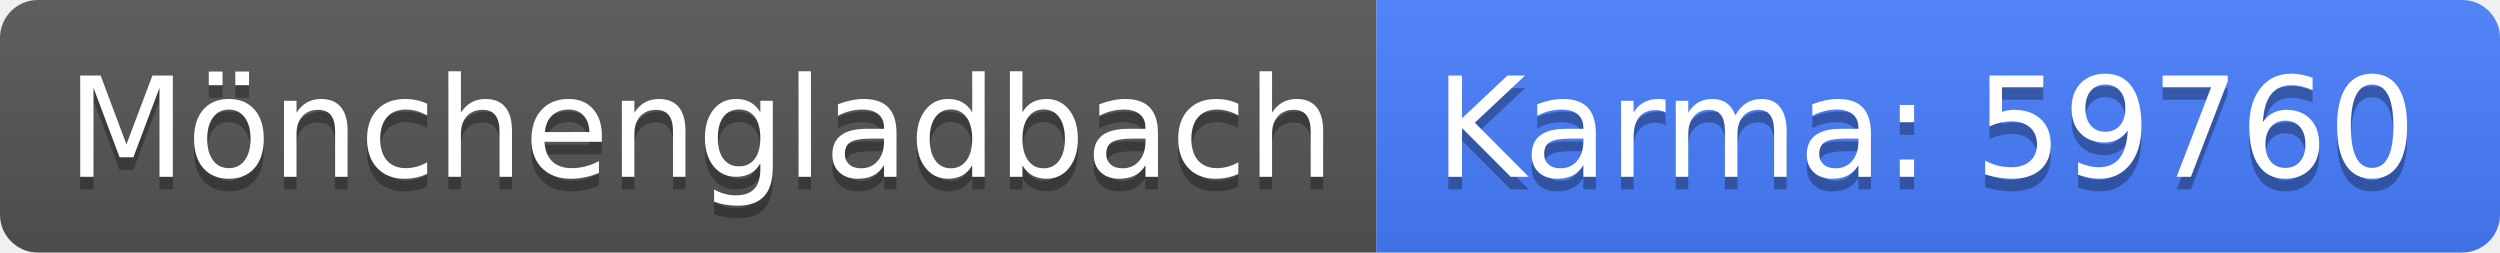
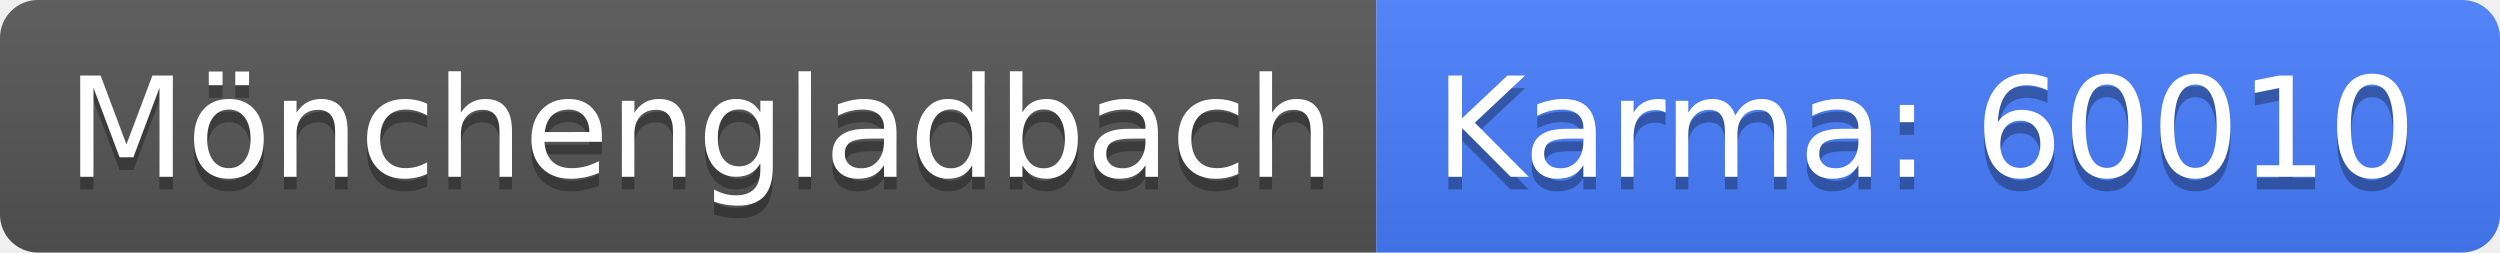
<svg xmlns="http://www.w3.org/2000/svg" width="198" height="20">
  <linearGradient id="b" x2="0" y2="100%">
    <stop offset="0" stop-color="#bbb" stop-opacity=".1" />
    <stop offset="1" stop-opacity=".1" />
  </linearGradient>
  <clipPath id="a">
    <rect width="198" height="20" rx="3" fill="#fff" />
  </clipPath>
  <g clip-path="url(#a)">
    <path fill="#555" d="M0 0h109v20H0z" />
    <path fill="#477eff" d="M109 0h89v20H109z" />
    <path fill="url(#b)" d="M0 0h198v20H0z" />
  </g>
  <g fill="#fff" text-anchor="middle" font-family="DejaVu Sans,Verdana,Geneva,sans-serif" font-size="110">
    <text x="555" y="150" fill="#010101" fill-opacity=".3" transform="scale(.1)" textLength="990">Mönchengladbach</text>
    <text x="555" y="140" transform="scale(.1)" textLength="990">Mönchengladbach</text>
-     <text x="1525" y="150" fill="#010101" fill-opacity=".3" transform="scale(.1)" textLength="790">Karma: 59760</text>
-     <text x="1525" y="140" transform="scale(.1)" textLength="790">Karma: 59760</text>
+     <text x="1525" y="150" fill="#010101" fill-opacity=".3" transform="scale(.1)" textLength="790">Karma: 60010</text>
+     <text x="1525" y="140" transform="scale(.1)" textLength="790">Karma: 60010</text>
  </g>
</svg>
